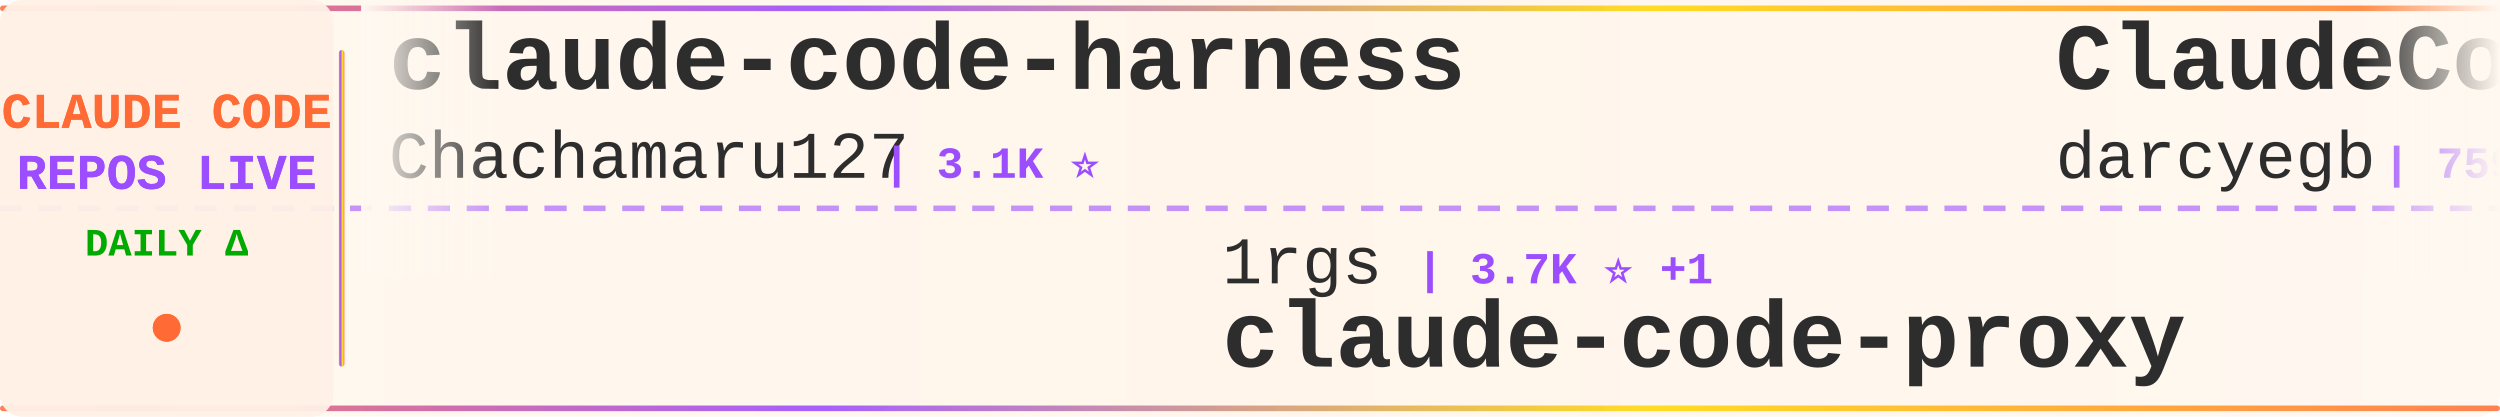
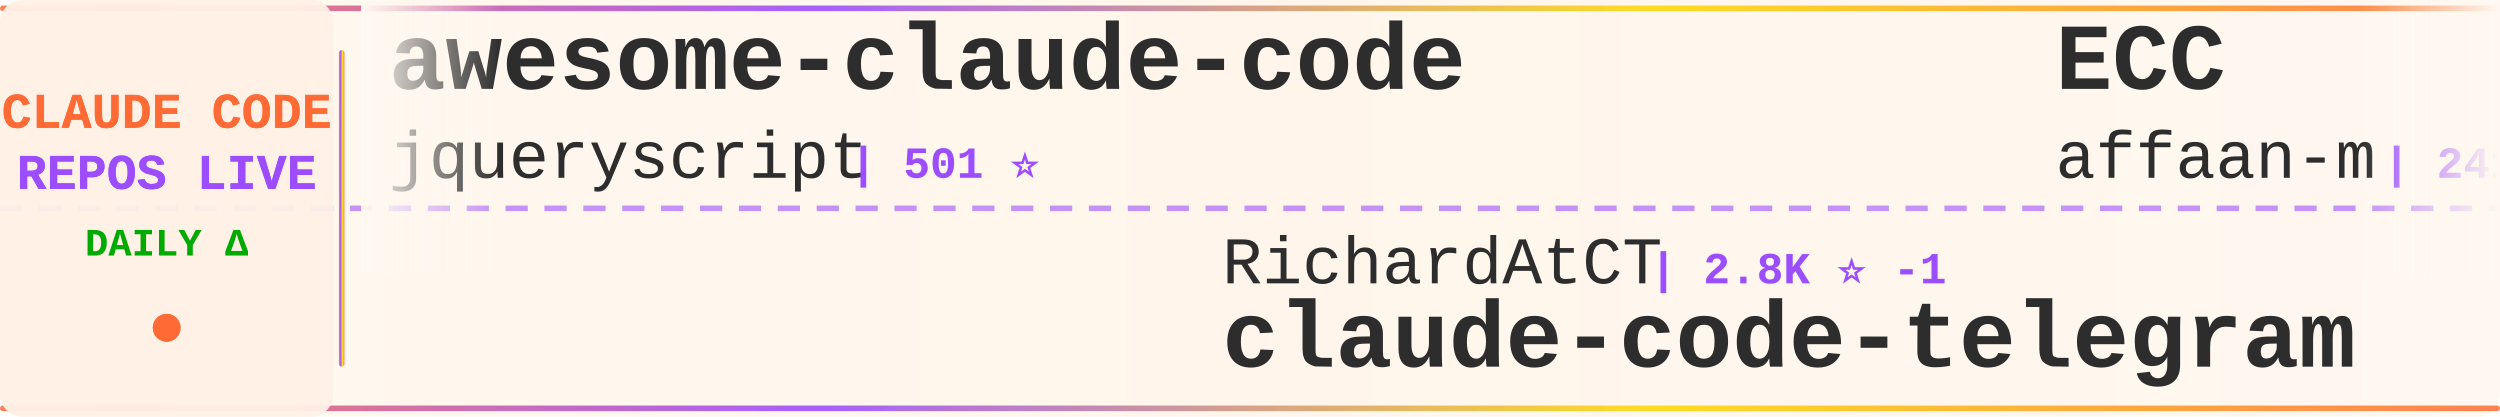
<svg xmlns="http://www.w3.org/2000/svg" width="900" height="150">
  <defs>
    <linearGradient id="tickerBg" x1="0%" y1="0%" x2="100%" y2="0%">
      <stop offset="0%" style="stop-color:#fff8f0;stop-opacity:0.98" />
      <stop offset="50%" style="stop-color:#fff5eb;stop-opacity:1" />
      <stop offset="100%" style="stop-color:#fff8f0;stop-opacity:0.98" />
    </linearGradient>
    <linearGradient id="borderGrad" x1="0%" y1="0%" x2="100%" y2="0%">
      <stop offset="0%" style="stop-color:#FF6B35;stop-opacity:0.85">
        <animate attributeName="stop-opacity" values="0.85;1;0.85" dur="2s" repeatCount="indefinite" />
      </stop>
      <stop offset="33%" style="stop-color:#9C4EFF;stop-opacity:0.9">
        <animate attributeName="stop-opacity" values="0.9;1;0.9" dur="2.2s" repeatCount="indefinite" />
      </stop>
      <stop offset="66%" style="stop-color:#FFD700;stop-opacity:0.85">
        <animate attributeName="stop-opacity" values="0.85;1;0.85" dur="1.8s" repeatCount="indefinite" />
      </stop>
      <stop offset="100%" style="stop-color:#FF6B35;stop-opacity:0.85">
        <animate attributeName="stop-opacity" values="0.85;1;0.85" dur="2s" repeatCount="indefinite" />
      </stop>
    </linearGradient>
    <filter id="textGlow">
      <feGaussianBlur stdDeviation="0.15" result="coloredBlur" />
      <feMerge>
        <feMergeNode in="coloredBlur" />
        <feMergeNode in="SourceGraphic" />
      </feMerge>
    </filter>
    <filter id="metricGlow">
      <feGaussianBlur stdDeviation="0.2" result="coloredBlur" />
      <feMerge>
        <feMergeNode in="coloredBlur" />
        <feMergeNode in="SourceGraphic" />
      </feMerge>
    </filter>
    <linearGradient id="leftFade" x1="0%" y1="0%" x2="100%" y2="0%">
      <stop offset="0%" style="stop-color:#fff8f0;stop-opacity:1" />
      <stop offset="100%" style="stop-color:#fff8f0;stop-opacity:0" />
    </linearGradient>
    <linearGradient id="rightFade" x1="0%" y1="0%" x2="100%" y2="0%">
      <stop offset="0%" style="stop-color:#fff8f0;stop-opacity:0" />
      <stop offset="100%" style="stop-color:#fff8f0;stop-opacity:1" />
    </linearGradient>
  </defs>
  <rect width="900" height="150" fill="url(#tickerBg)" rx="8" />
  <rect x="0" y="2" width="900" height="2" fill="url(#borderGrad)" rx="1" />
  <rect x="0" y="146" width="900" height="2" fill="url(#borderGrad)" rx="1" />
  <line x1="0" y1="75" x2="900" y2="75" stroke="#9C4EFF" stroke-width="2" stroke-dasharray="8 6" opacity="0.6" />
  <rect x="0" y="0" width="120" height="150" fill="#fff0e6" opacity="0.95" rx="8" />
  <text x="60" y="46" font-family="'Courier New', monospace" font-size="18" font-weight="bold" fill="#FF6B35" text-anchor="middle" filter="url(#textGlow)">
    CLAUDE CODE
  </text>
  <text x="60" y="68" font-family="'Courier New', monospace" font-size="18" font-weight="bold" fill="#9C4EFF" text-anchor="middle" filter="url(#textGlow)">
    REPOS LIVE
  </text>
  <text x="60" y="92" font-family="'Courier New', monospace" font-size="14" font-weight="bold" fill="#00aa00" text-anchor="middle">
    DAILY Δ
  </text>
  <circle cx="60" cy="118" r="5" fill="#FF6B35" filter="url(#metricGlow)">
    <animate attributeName="r" values="4;6;4" dur="1.5s" repeatCount="indefinite" />
    <animate attributeName="opacity" values="0.6;1;0.6" dur="1.5s" repeatCount="indefinite" />
  </circle>
  <rect x="122" y="18" width="2" height="114" fill="url(#borderGrad)" rx="1" />
  <clipPath id="tickerClip">
    <rect x="130" y="0" width="770" height="150" />
  </clipPath>
  <g clip-path="url(#tickerClip)">
    <g id="tickerItems">
      <animateTransform attributeName="transform" attributeType="XML" type="translate" from="0 0" to="-3000 0" dur="54s" repeatCount="indefinite" />
      <g transform="translate(0, 0)">
-         <text x="140" y="32" font-family="'Courier New', monospace" font-size="34" font-weight="bold" fill="#2d2d2d">claude-code-harness</text>
-         <text x="140" y="64" font-family="'Courier New', monospace" font-size="24" font-weight="normal" fill="#2d2d2d" opacity="1.0">Chachamaru127</text>
-         <text x="318" y="64" font-family="'Courier New', monospace" font-size="16" font-weight="bold" fill="#9C4EFF"> | 3.1K ⭐</text>
+         <text x="140" y="32" font-family="'Courier New', monospace" font-size="34" font-weight="bold" fill="#2d2d2d">awesome-claude-code</text>
+         <text x="140" y="64" font-family="'Courier New', monospace" font-size="24" font-weight="normal" fill="#2d2d2d" opacity="1.0">jqueryscript</text>
+         <text x="306" y="64" font-family="'Courier New', monospace" font-size="16" font-weight="bold" fill="#9C4EFF"> | 501 ⭐</text>
      </g>
      <g transform="translate(300, 0)">
-         <text x="140" y="102" font-family="'Courier New', monospace" font-size="24" font-weight="normal" fill="#2d2d2d" opacity="1.0">1rgs</text>
-         <text x="210" y="102" font-family="'Courier New', monospace" font-size="16" font-weight="bold" fill="#9C4EFF"> | 3.7K ⭐ +1</text>
-         <text x="140" y="132" font-family="'Courier New', monospace" font-size="34" font-weight="bold" fill="#2d2d2d">claude-code-proxy</text>
+         <text x="140" y="102" font-family="'Courier New', monospace" font-size="24" font-weight="normal" fill="#2d2d2d" opacity="1.0">RichardAtCT</text>
+         <text x="294" y="102" font-family="'Courier New', monospace" font-size="16" font-weight="bold" fill="#9C4EFF"> | 2.8K ⭐ -1</text>
+         <text x="140" y="132" font-family="'Courier New', monospace" font-size="34" font-weight="bold" fill="#2d2d2d">claude-code-telegram</text>
      </g>
      <g transform="translate(600, 0)">
-         <text x="140" y="32" font-family="'Courier New', monospace" font-size="34" font-weight="bold" fill="#2d2d2d">ClaudeCodeAgents</text>
-         <text x="140" y="64" font-family="'Courier New', monospace" font-size="24" font-weight="normal" fill="#2d2d2d" opacity="1.0">darcyegb</text>
-         <text x="258" y="64" font-family="'Courier New', monospace" font-size="16" font-weight="bold" fill="#9C4EFF"> | 759 ⭐</text>
+         <text x="140" y="32" font-family="'Courier New', monospace" font-size="34" font-weight="bold" fill="#2d2d2d">ECC</text>
+         <text x="140" y="64" font-family="'Courier New', monospace" font-size="24" font-weight="normal" fill="#2d2d2d" opacity="1.0">affaan-m</text>
+         <text x="258" y="64" font-family="'Courier New', monospace" font-size="16" font-weight="bold" fill="#9C4EFF"> | 241.2K ⭐ +21</text>
      </g>
      <g transform="translate(900, 0)">
-         <text x="140" y="102" font-family="'Courier New', monospace" font-size="24" font-weight="normal" fill="#2d2d2d" opacity="1.0">edmund-io</text>
-         <text x="270" y="102" font-family="'Courier New', monospace" font-size="16" font-weight="bold" fill="#9C4EFF"> | 1.5K ⭐</text>
-         <text x="140" y="132" font-family="'Courier New', monospace" font-size="34" font-weight="bold" fill="#2d2d2d">edmunds-claude-code</text>
+         <text x="140" y="102" font-family="'Courier New', monospace" font-size="24" font-weight="normal" fill="#2d2d2d" opacity="1.0">musistudio</text>
+         <text x="282" y="102" font-family="'Courier New', monospace" font-size="16" font-weight="bold" fill="#9C4EFF"> | 36.7K ⭐ +6</text>
+         <text x="140" y="132" font-family="'Courier New', monospace" font-size="34" font-weight="bold" fill="#2d2d2d">claude-code-router</text>
      </g>
      <g transform="translate(1200, 0)">
-         <text x="140" y="32" font-family="'Courier New', monospace" font-size="34" font-weight="bold" fill="#2d2d2d">Claude-Code</text>
-         <text x="140" y="64" font-family="'Courier New', monospace" font-size="24" font-weight="normal" fill="#2d2d2d" opacity="1.0">KPR111</text>
-         <text x="234" y="64" font-family="'Courier New', monospace" font-size="16" font-weight="bold" fill="#9C4EFF"> | 18 ⭐</text>
+         <text x="140" y="32" font-family="'Courier New', monospace" font-size="34" font-weight="bold" fill="#2d2d2d">claude-code-video-toolki...</text>
+         <text x="140" y="64" font-family="'Courier New', monospace" font-size="24" font-weight="normal" fill="#2d2d2d" opacity="1.0">digitalsamba</text>
+         <text x="306" y="64" font-family="'Courier New', monospace" font-size="16" font-weight="bold" fill="#9C4EFF"> | 2.0K ⭐ +1</text>
      </g>
      <g transform="translate(1500, 0)">
-         <text x="140" y="102" font-family="'Courier New', monospace" font-size="24" font-weight="normal" fill="#2d2d2d" opacity="1.0">huangserva</text>
-         <text x="282" y="102" font-family="'Courier New', monospace" font-size="16" font-weight="bold" fill="#9C4EFF"> | 621 ⭐</text>
-         <text x="140" y="132" font-family="'Courier New', monospace" font-size="34" font-weight="bold" fill="#2d2d2d">claude-code-cli</text>
+         <text x="140" y="102" font-family="'Courier New', monospace" font-size="24" font-weight="normal" fill="#2d2d2d" opacity="1.0">LING71671</text>
+         <text x="270" y="102" font-family="'Courier New', monospace" font-size="16" font-weight="bold" fill="#9C4EFF"> | 944 ⭐</text>
+         <text x="140" y="132" font-family="'Courier New', monospace" font-size="34" font-weight="bold" fill="#2d2d2d">Open-ClaudeCode</text>
      </g>
      <g transform="translate(1800, 0)">
-         <text x="140" y="32" font-family="'Courier New', monospace" font-size="34" font-weight="bold" fill="#2d2d2d">how-claude-code-works</text>
-         <text x="140" y="64" font-family="'Courier New', monospace" font-size="24" font-weight="normal" fill="#2d2d2d" opacity="1.0">Windy3f3f3f3f</text>
-         <text x="318" y="64" font-family="'Courier New', monospace" font-size="16" font-weight="bold" fill="#9C4EFF"> | 3.5K ⭐ +1</text>
+         <text x="140" y="32" font-family="'Courier New', monospace" font-size="34" font-weight="bold" fill="#2d2d2d">claude-code-local</text>
+         <text x="140" y="64" font-family="'Courier New', monospace" font-size="24" font-weight="normal" fill="#2d2d2d" opacity="1.0">nicedreamzapp</text>
+         <text x="318" y="64" font-family="'Courier New', monospace" font-size="16" font-weight="bold" fill="#9C4EFF"> | 3.2K ⭐</text>
      </g>
      <g transform="translate(2100, 0)">
-         <text x="140" y="102" font-family="'Courier New', monospace" font-size="24" font-weight="normal" fill="#2d2d2d" opacity="1.0">musistudio</text>
-         <text x="282" y="102" font-family="'Courier New', monospace" font-size="16" font-weight="bold" fill="#9C4EFF"> | 36.7K ⭐ +2</text>
-         <text x="140" y="132" font-family="'Courier New', monospace" font-size="34" font-weight="bold" fill="#2d2d2d">claude-code-router</text>
+         <text x="140" y="102" font-family="'Courier New', monospace" font-size="24" font-weight="normal" fill="#2d2d2d" opacity="1.0">VILA-Lab</text>
+         <text x="258" y="102" font-family="'Courier New', monospace" font-size="16" font-weight="bold" fill="#9C4EFF"> | 2.1K ⭐</text>
+         <text x="140" y="132" font-family="'Courier New', monospace" font-size="34" font-weight="bold" fill="#2d2d2d">Dive-into-Claude-Code</text>
      </g>
      <g transform="translate(2400, 0)">
-         <text x="140" y="32" font-family="'Courier New', monospace" font-size="34" font-weight="bold" fill="#2d2d2d">claude-code-rust</text>
-         <text x="140" y="64" font-family="'Courier New', monospace" font-size="24" font-weight="normal" fill="#2d2d2d" opacity="1.0">lorryjovens-hub</text>
-         <text x="342" y="64" font-family="'Courier New', monospace" font-size="16" font-weight="bold" fill="#9C4EFF"> | 1.7K ⭐</text>
+         <text x="140" y="32" font-family="'Courier New', monospace" font-size="34" font-weight="bold" fill="#2d2d2d">claude-code-from-source</text>
+         <text x="140" y="64" font-family="'Courier New', monospace" font-size="24" font-weight="normal" fill="#2d2d2d" opacity="1.0">alejandrobalderas</text>
+         <text x="366" y="64" font-family="'Courier New', monospace" font-size="16" font-weight="bold" fill="#9C4EFF"> | 2.8K ⭐ +1</text>
      </g>
      <g transform="translate(2700, 0)">
-         <text x="140" y="102" font-family="'Courier New', monospace" font-size="24" font-weight="normal" fill="#2d2d2d" opacity="1.0">Alishahryar1</text>
-         <text x="306" y="102" font-family="'Courier New', monospace" font-size="16" font-weight="bold" fill="#9C4EFF"> | 46.1K ⭐ +25</text>
-         <text x="140" y="132" font-family="'Courier New', monospace" font-size="34" font-weight="bold" fill="#2d2d2d">free-claude-code</text>
+         <text x="140" y="102" font-family="'Courier New', monospace" font-size="24" font-weight="normal" fill="#2d2d2d" opacity="1.0">fazxes</text>
+         <text x="234" y="102" font-family="'Courier New', monospace" font-size="16" font-weight="bold" fill="#9C4EFF"> | 231 ⭐</text>
+         <text x="140" y="132" font-family="'Courier New', monospace" font-size="34" font-weight="bold" fill="#2d2d2d">Claude-code</text>
      </g>
      <g transform="translate(3000, 0)">
-         <text x="140" y="32" font-family="'Courier New', monospace" font-size="34" font-weight="bold" fill="#2d2d2d">claude-code-harness</text>
-         <text x="140" y="64" font-family="'Courier New', monospace" font-size="24" font-weight="normal" fill="#2d2d2d" opacity="1.0">Chachamaru127</text>
-         <text x="318" y="64" font-family="'Courier New', monospace" font-size="16" font-weight="bold" fill="#9C4EFF"> | 3.1K ⭐</text>
+         <text x="140" y="32" font-family="'Courier New', monospace" font-size="34" font-weight="bold" fill="#2d2d2d">awesome-claude-code</text>
+         <text x="140" y="64" font-family="'Courier New', monospace" font-size="24" font-weight="normal" fill="#2d2d2d" opacity="1.0">jqueryscript</text>
+         <text x="306" y="64" font-family="'Courier New', monospace" font-size="16" font-weight="bold" fill="#9C4EFF"> | 501 ⭐</text>
      </g>
      <g transform="translate(3300, 0)">
-         <text x="140" y="102" font-family="'Courier New', monospace" font-size="24" font-weight="normal" fill="#2d2d2d" opacity="1.0">1rgs</text>
-         <text x="210" y="102" font-family="'Courier New', monospace" font-size="16" font-weight="bold" fill="#9C4EFF"> | 3.7K ⭐ +1</text>
-         <text x="140" y="132" font-family="'Courier New', monospace" font-size="34" font-weight="bold" fill="#2d2d2d">claude-code-proxy</text>
+         <text x="140" y="102" font-family="'Courier New', monospace" font-size="24" font-weight="normal" fill="#2d2d2d" opacity="1.0">RichardAtCT</text>
+         <text x="294" y="102" font-family="'Courier New', monospace" font-size="16" font-weight="bold" fill="#9C4EFF"> | 2.8K ⭐ -1</text>
+         <text x="140" y="132" font-family="'Courier New', monospace" font-size="34" font-weight="bold" fill="#2d2d2d">claude-code-telegram</text>
      </g>
      <g transform="translate(3600, 0)">
-         <text x="140" y="32" font-family="'Courier New', monospace" font-size="34" font-weight="bold" fill="#2d2d2d">ClaudeCodeAgents</text>
-         <text x="140" y="64" font-family="'Courier New', monospace" font-size="24" font-weight="normal" fill="#2d2d2d" opacity="1.0">darcyegb</text>
-         <text x="258" y="64" font-family="'Courier New', monospace" font-size="16" font-weight="bold" fill="#9C4EFF"> | 759 ⭐</text>
+         <text x="140" y="32" font-family="'Courier New', monospace" font-size="34" font-weight="bold" fill="#2d2d2d">ECC</text>
+         <text x="140" y="64" font-family="'Courier New', monospace" font-size="24" font-weight="normal" fill="#2d2d2d" opacity="1.0">affaan-m</text>
+         <text x="258" y="64" font-family="'Courier New', monospace" font-size="16" font-weight="bold" fill="#9C4EFF"> | 241.2K ⭐ +21</text>
      </g>
      <g transform="translate(3900, 0)">
-         <text x="140" y="102" font-family="'Courier New', monospace" font-size="24" font-weight="normal" fill="#2d2d2d" opacity="1.0">edmund-io</text>
-         <text x="270" y="102" font-family="'Courier New', monospace" font-size="16" font-weight="bold" fill="#9C4EFF"> | 1.5K ⭐</text>
-         <text x="140" y="132" font-family="'Courier New', monospace" font-size="34" font-weight="bold" fill="#2d2d2d">edmunds-claude-code</text>
+         <text x="140" y="102" font-family="'Courier New', monospace" font-size="24" font-weight="normal" fill="#2d2d2d" opacity="1.0">musistudio</text>
+         <text x="282" y="102" font-family="'Courier New', monospace" font-size="16" font-weight="bold" fill="#9C4EFF"> | 36.7K ⭐ +6</text>
+         <text x="140" y="132" font-family="'Courier New', monospace" font-size="34" font-weight="bold" fill="#2d2d2d">claude-code-router</text>
      </g>
    </g>
  </g>
  <rect x="130" y="0" width="50" height="100" fill="url(#leftFade)" />
  <rect x="850" y="0" width="50" height="100" fill="url(#rightFade)" />
</svg>
